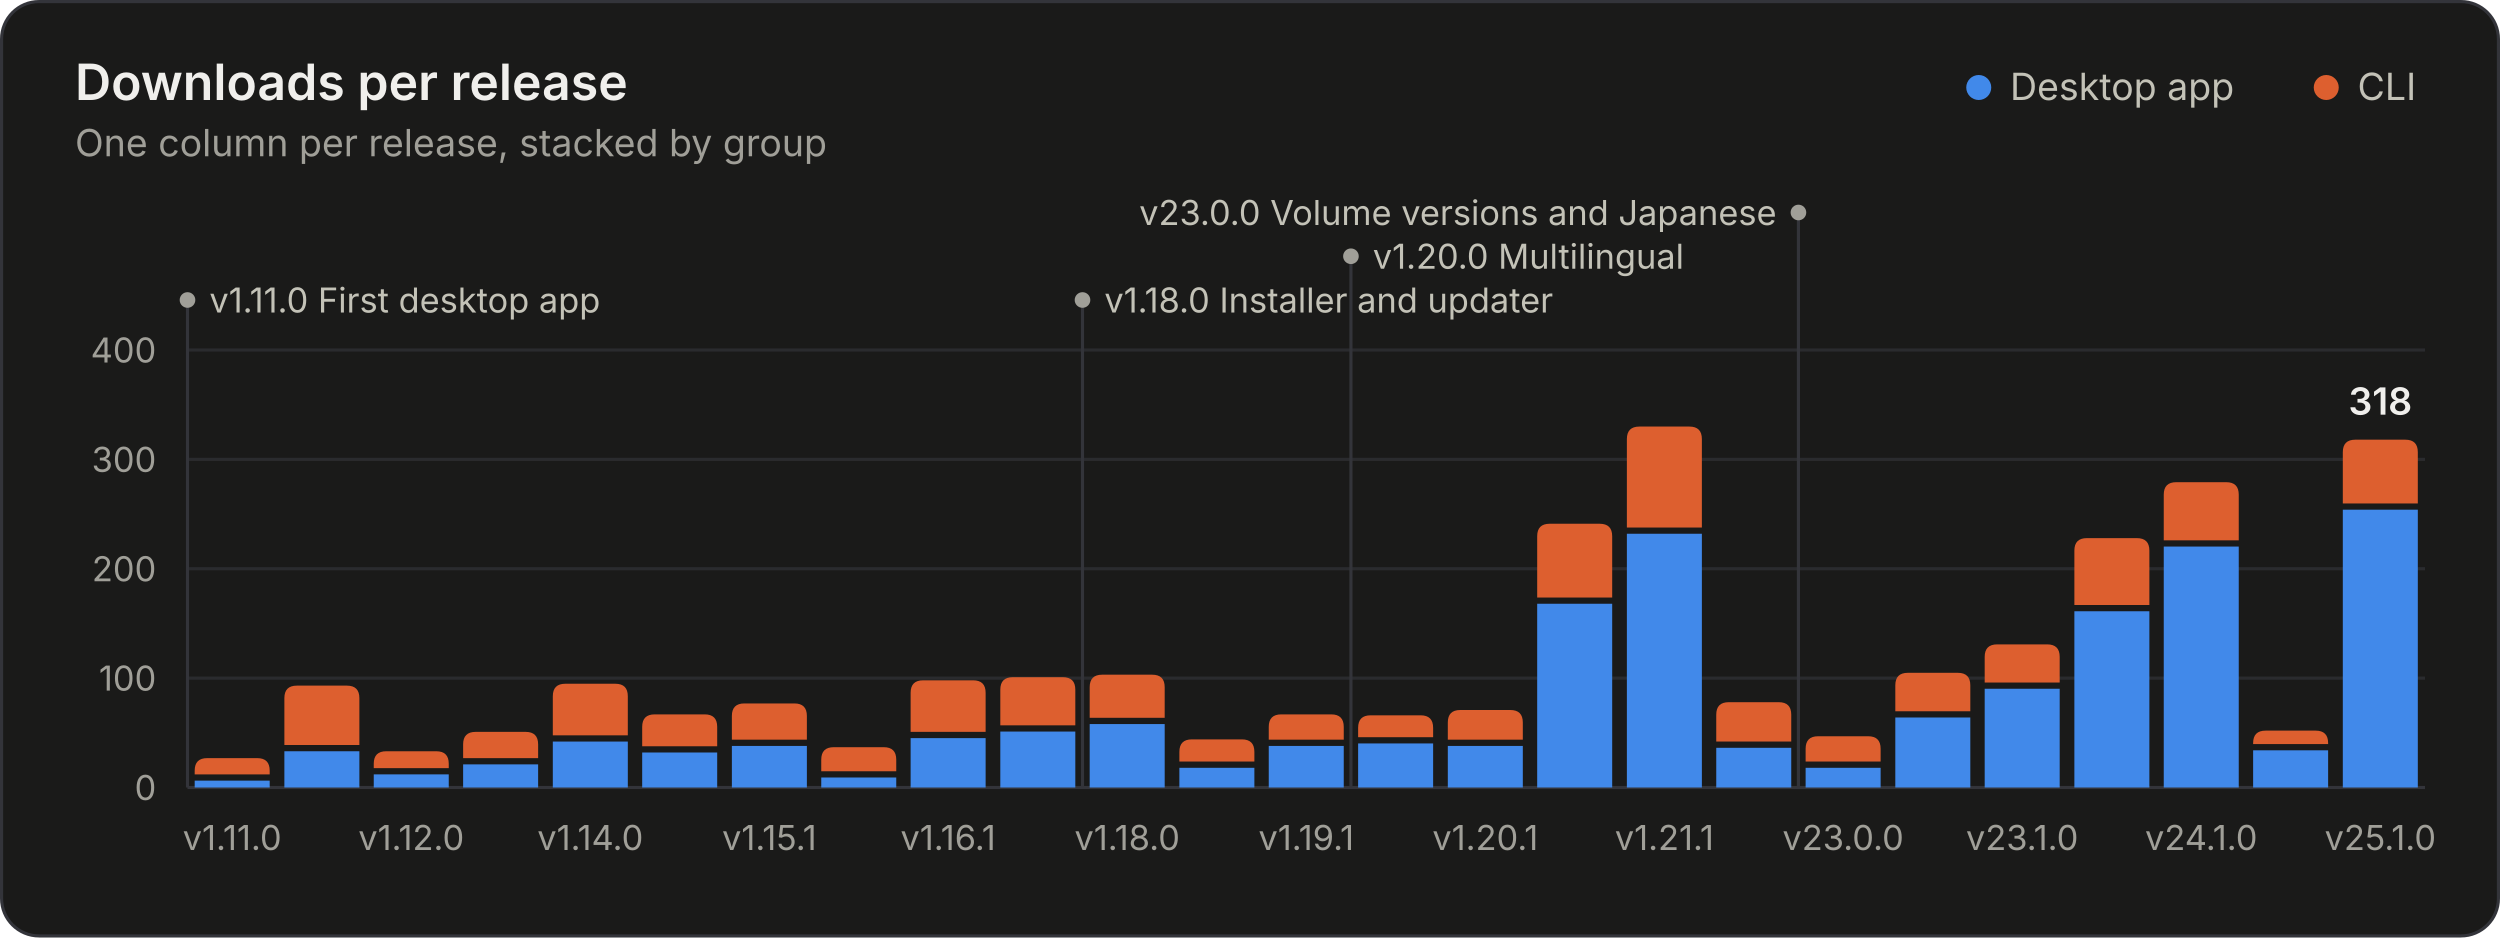
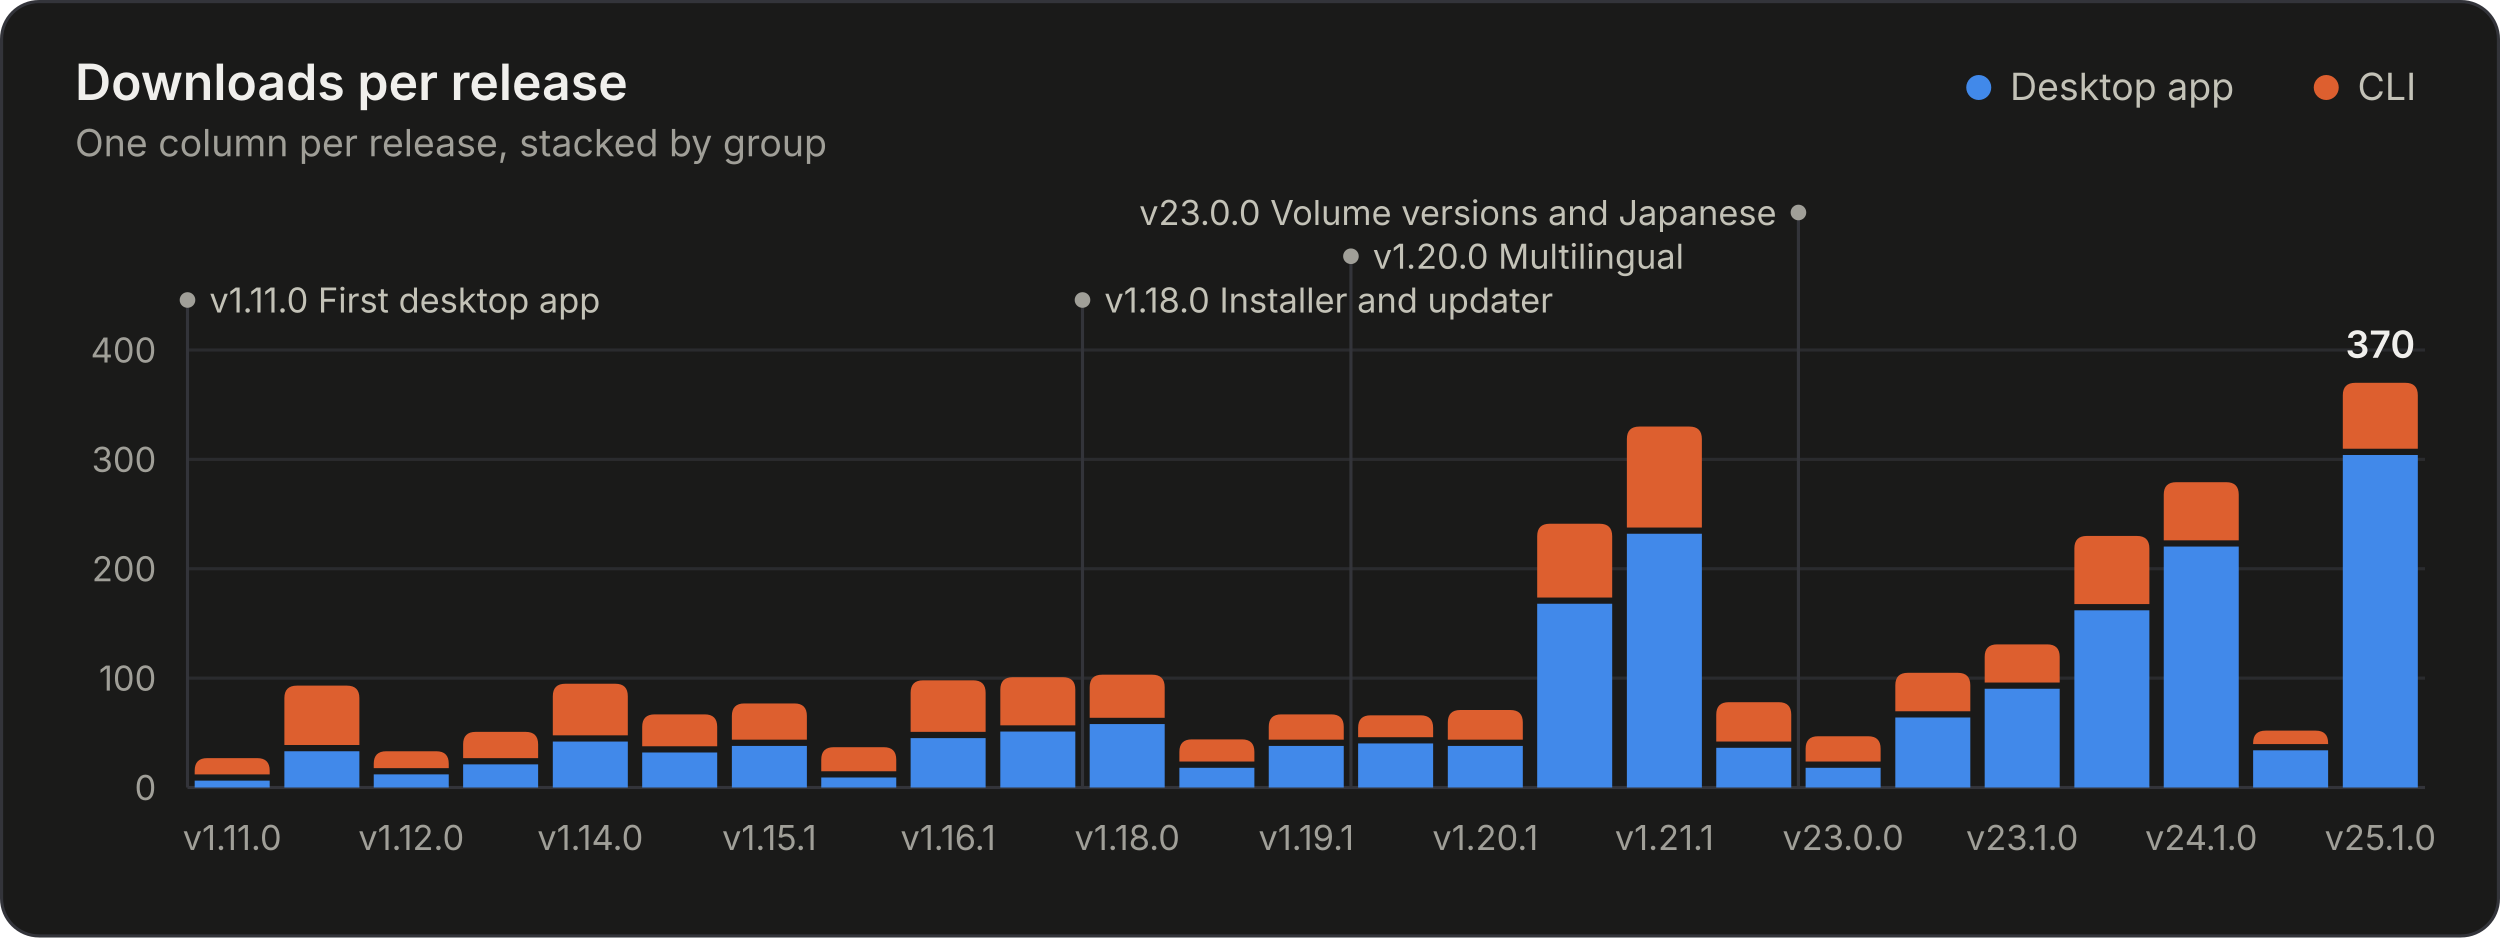
<svg xmlns="http://www.w3.org/2000/svg" width="800" height="300" viewBox="0 0 800 300" role="img" aria-labelledby="title desc">
  <style>.gs-rise{animation:gs-rise 1.1s ease-out backwards;transform-box:fill-box;transform-origin:bottom}@keyframes gs-rise{from{transform:scaleY(0)}to{transform:scaleY(1)}}.gs-fade{animation:gs-fade .5s ease-out backwards}@keyframes gs-fade{from{opacity:0}to{opacity:1}}@media (prefers-reduced-motion: reduce){.gs-rise,.gs-fade{animation:none!important}}</style>
  <rect x="0.5" y="0.5" width="799" height="299" rx="12" fill="#1a1a19" stroke="#33343a" />
  <g font-family="&quot;IBM Plex Sans&quot;, system-ui, -apple-system, &quot;Segoe UI&quot;, sans-serif" font-size="11" fill="#c3c2b7" style="font-variant-numeric:tabular-nums">
    <text x="24" y="32" fill="#f0efec" font-size="16" font-weight="600">Downloads per release</text>
    <text x="24.0" y="50.0" fill="#a09f98" font-size="12">One column per release, stacked by group</text>
    <circle cx="633.2" cy="28.0" r="4" fill="#4189ea" />
    <text x="643.2" y="32.0" fill="#c3c2b7" font-size="12">Desktop app</text>
    <circle cx="744.4" cy="28.0" r="4" fill="#dd5f2f" />
    <text x="754.4" y="32.0" fill="#c3c2b7" font-size="12">CLI</text>
    <line x1="60.0" x2="776.0" y1="252.0" y2="252.0" stroke="#33343a" />
    <text x="50.0" y="256.0" fill="#a09f98" text-anchor="end">0</text>
    <line x1="60.0" x2="776.0" y1="217.0" y2="217.0" stroke="#2a2b2e" />
    <text x="50.0" y="221.0" fill="#a09f98" text-anchor="end">100</text>
    <line x1="60.0" x2="776.0" y1="182.0" y2="182.0" stroke="#2a2b2e" />
    <text x="50.0" y="186.0" fill="#a09f98" text-anchor="end">200</text>
    <line x1="60.0" x2="776.0" y1="147.0" y2="147.0" stroke="#2a2b2e" />
    <text x="50.0" y="151.0" fill="#a09f98" text-anchor="end">300</text>
    <line x1="60.0" x2="776.0" y1="112.0" y2="112.0" stroke="#2a2b2e" />
    <text x="50.0" y="116.0" fill="#a09f98" text-anchor="end">400</text>
    <g class="gs-fade" style="animation-delay:1600ms">
      <line x1="60.0" x2="60.0" y1="96.0" y2="252.0" stroke="#33343a" stroke-width="1" />
      <circle cx="60.0" cy="96.0" r="2.5" fill="#a09f98" />
      <text x="67.0" y="100.0" fill="#c3c2b7">v1.11.0 First desktop app</text>
      <line x1="346.4" x2="346.4" y1="96.0" y2="252.0" stroke="#33343a" stroke-width="1" />
      <circle cx="346.4" cy="96.0" r="2.5" fill="#a09f98" />
      <text x="353.4" y="100.0" fill="#c3c2b7">v1.18.0 Installer and updater</text>
      <line x1="432.3" x2="432.3" y1="82.0" y2="252.0" stroke="#33343a" stroke-width="1" />
      <circle cx="432.3" cy="82.0" r="2.5" fill="#a09f98" />
      <text x="439.3" y="86.0" fill="#c3c2b7">v1.20.0 Multilingual</text>
      <line x1="575.5" x2="575.5" y1="68.0" y2="252.0" stroke="#33343a" stroke-width="1" />
      <circle cx="575.5" cy="68.0" r="2.5" fill="#a09f98" />
      <text x="568.5" y="72.0" fill="#c3c2b7" text-anchor="end">v23.0.0 Volume versions and Japanese</text>
    </g>
    <g class="gs-rise">
      <path d="M62.3 252.0V249.8H86.3V252.0Z" fill="#4189ea" />
      <path d="M62.3 247.8V246.6Q62.3 242.6 66.3 242.6H82.3Q86.3 242.6 86.3 246.6V247.8Z" fill="#dd5f2f" />
    </g>
    <g class="gs-rise" style="animation-delay:20ms">
      <path d="M91.0 252.0V240.4H115.0V252.0Z" fill="#4189ea" />
      <path d="M91.0 238.4V223.4Q91.0 219.4 95.0 219.4H111.0Q115.0 219.4 115.0 223.4V238.4Z" fill="#dd5f2f" />
    </g>
    <g class="gs-rise" style="animation-delay:40ms">
      <path d="M119.6 252.0V247.8H143.6V252.0Z" fill="#4189ea" />
      <path d="M119.6 245.8V244.4Q119.6 240.4 123.6 240.4H139.6Q143.6 240.4 143.6 244.4V245.8Z" fill="#dd5f2f" />
    </g>
    <g class="gs-rise" style="animation-delay:60ms">
      <path d="M148.2 252.0V244.6H172.2V252.0Z" fill="#4189ea" />
      <path d="M148.2 242.6V238.2Q148.2 234.2 152.2 234.2H168.2Q172.2 234.2 172.2 238.2V242.6Z" fill="#dd5f2f" />
    </g>
    <g class="gs-rise" style="animation-delay:80ms">
      <path d="M176.9 252.0V237.3H200.9V252.0Z" fill="#4189ea" />
      <path d="M176.9 235.3V222.8Q176.9 218.8 180.9 218.8H196.9Q200.9 218.8 200.9 222.8V235.3Z" fill="#dd5f2f" />
    </g>
    <g class="gs-rise" style="animation-delay:100ms">
      <path d="M205.5 252.0V240.8H229.5V252.0Z" fill="#4189ea" />
      <path d="M205.5 238.8V232.6Q205.5 228.6 209.5 228.6H225.5Q229.5 228.6 229.5 232.6V238.8Z" fill="#dd5f2f" />
    </g>
    <g class="gs-rise" style="animation-delay:120ms">
      <path d="M234.2 252.0V238.7H258.2V252.0Z" fill="#4189ea" />
      <path d="M234.2 236.7V229.1Q234.2 225.1 238.2 225.1H254.2Q258.2 225.1 258.2 229.1V236.7Z" fill="#dd5f2f" />
    </g>
    <g class="gs-rise" style="animation-delay:140ms">
      <path d="M262.8 252.0V248.8H286.8V252.0Z" fill="#4189ea" />
      <path d="M262.8 246.8V243.1Q262.8 239.1 266.8 239.1H282.8Q286.8 239.1 286.8 243.1V246.8Z" fill="#dd5f2f" />
    </g>
    <g class="gs-rise" style="animation-delay:160ms">
      <path d="M291.4 252.0V236.2H315.4V252.0Z" fill="#4189ea" />
      <path d="M291.4 234.2V221.7Q291.4 217.7 295.4 217.7H311.4Q315.4 217.7 315.4 221.7V234.2Z" fill="#dd5f2f" />
    </g>
    <g class="gs-rise" style="animation-delay:180ms">
      <path d="M320.1 252.0V234.1H344.1V252.0Z" fill="#4189ea" />
      <path d="M320.1 232.1V220.7Q320.1 216.7 324.1 216.7H340.1Q344.1 216.7 344.1 220.7V232.1Z" fill="#dd5f2f" />
    </g>
    <g class="gs-rise" style="animation-delay:200ms">
      <path d="M348.7 252.0V231.7H372.7V252.0Z" fill="#4189ea" />
      <path d="M348.7 229.7V219.9Q348.7 215.9 352.7 215.9H368.7Q372.7 215.9 372.7 219.9V229.7Z" fill="#dd5f2f" />
    </g>
    <g class="gs-rise" style="animation-delay:220ms">
      <path d="M377.4 252.0V245.7H401.4V252.0Z" fill="#4189ea" />
      <path d="M377.4 243.7V240.6Q377.4 236.6 381.4 236.6H397.4Q401.4 236.6 401.4 240.6V243.7Z" fill="#dd5f2f" />
    </g>
    <g class="gs-rise" style="animation-delay:240ms">
      <path d="M406.0 252.0V238.7H430.0V252.0Z" fill="#4189ea" />
      <path d="M406.0 236.7V232.6Q406.0 228.6 410.0 228.6H426.0Q430.0 228.6 430.0 232.6V236.7Z" fill="#dd5f2f" />
    </g>
    <g class="gs-rise" style="animation-delay:260ms">
      <path d="M434.6 252.0V237.9H458.6V252.0Z" fill="#4189ea" />
      <path d="M434.6 235.9V232.9Q434.6 228.9 438.6 228.9H454.6Q458.6 228.9 458.6 232.9V235.9Z" fill="#dd5f2f" />
    </g>
    <g class="gs-rise" style="animation-delay:280ms">
      <path d="M463.3 252.0V238.7H487.3V252.0Z" fill="#4189ea" />
      <path d="M463.3 236.7V231.2Q463.3 227.2 467.3 227.2H483.3Q487.3 227.2 487.3 231.2V236.7Z" fill="#dd5f2f" />
    </g>
    <g class="gs-rise" style="animation-delay:300ms">
      <path d="M491.9 252.0V193.2H515.9V252.0Z" fill="#4189ea" />
      <path d="M491.9 191.2V171.6Q491.9 167.6 495.9 167.6H511.9Q515.9 167.6 515.9 171.6V191.2Z" fill="#dd5f2f" />
    </g>
    <g class="gs-rise" style="animation-delay:320ms">
      <path d="M520.6 252.0V170.8H544.6V252.0Z" fill="#4189ea" />
      <path d="M520.6 168.8V140.5Q520.6 136.5 524.6 136.5H540.6Q544.6 136.5 544.6 140.5V168.8Z" fill="#dd5f2f" />
    </g>
    <g class="gs-rise" style="animation-delay:340ms">
      <path d="M549.2 252.0V239.3H573.2V252.0Z" fill="#4189ea" />
      <path d="M549.2 237.3V228.7Q549.2 224.7 553.2 224.7H569.2Q573.2 224.7 573.2 228.7V237.3Z" fill="#dd5f2f" />
    </g>
    <g class="gs-rise" style="animation-delay:360ms">
      <path d="M577.8 252.0V245.7H601.8V252.0Z" fill="#4189ea" />
      <path d="M577.8 243.7V239.6Q577.8 235.6 581.8 235.6H597.8Q601.8 235.6 601.8 239.6V243.7Z" fill="#dd5f2f" />
    </g>
    <g class="gs-rise" style="animation-delay:380ms">
      <path d="M606.5 252.0V229.6H630.5V252.0Z" fill="#4189ea" />
      <path d="M606.5 227.6V219.3Q606.5 215.3 610.5 215.3H626.5Q630.5 215.3 630.5 219.3V227.6Z" fill="#dd5f2f" />
    </g>
    <g class="gs-rise" style="animation-delay:400ms">
      <path d="M635.1 252.0V220.4H659.1V252.0Z" fill="#4189ea" />
      <path d="M635.1 218.4V210.2Q635.1 206.2 639.1 206.2H655.1Q659.1 206.2 659.1 210.2V218.4Z" fill="#dd5f2f" />
    </g>
    <g class="gs-rise" style="animation-delay:420ms">
-       <path d="M663.8 252.0V195.6H687.8V252.0Z" fill="#4189ea" />
-       <path d="M663.8 193.6V176.2Q663.8 172.2 667.8 172.2H683.8Q687.8 172.2 687.8 176.2V193.6Z" fill="#dd5f2f" />
+       <path d="M663.8 252.0V195.3H687.8V252.0Z" fill="#4189ea" />
+       <path d="M663.8 193.3V175.5Q663.8 171.5 667.8 171.5H683.8Q687.8 171.5 687.8 175.5V193.3Z" fill="#dd5f2f" />
    </g>
    <g class="gs-rise" style="animation-delay:440ms">
      <path d="M692.4 252.0V174.9H716.4V252.0Z" fill="#4189ea" />
      <path d="M692.4 172.9V158.3Q692.4 154.3 696.4 154.3H712.4Q716.4 154.3 716.4 158.3V172.9Z" fill="#dd5f2f" />
    </g>
    <g class="gs-rise" style="animation-delay:460ms">
      <path d="M721.0 252.0V240.1H745.0V252.0Z" fill="#4189ea" />
      <path d="M721.0 238.1V237.8Q721.0 233.8 725.0 233.8H741.0Q745.0 233.8 745.0 237.8V238.1Z" fill="#dd5f2f" />
    </g>
    <g class="gs-rise" style="animation-delay:480ms">
-       <path d="M749.7 252.0V163.1H773.7V252.0Z" fill="#4189ea" />
-       <path d="M749.7 161.1V144.7Q749.7 140.7 753.7 140.7H769.7Q773.7 140.7 773.7 144.7V161.1Z" fill="#dd5f2f" />
+       <path d="M749.7 252.0V145.6H773.7V252.0Z" fill="#4189ea" />
+       <path d="M749.7 143.6V126.5Q749.7 122.5 753.7 122.5H769.7Q773.7 122.5 773.7 126.5V143.6Z" fill="#dd5f2f" />
    </g>
    <g class="gs-fade" style="animation-delay:1600ms">
-       <text x="761.7" y="132.7" fill="#f0efec" text-anchor="middle" font-size="12" font-weight="600">318</text>
+       <text x="761.7" y="114.5" fill="#f0efec" text-anchor="middle" font-size="12" font-weight="600">370</text>
    </g>
    <text x="74.3" y="272.0" fill="#a09f98" text-anchor="middle">v1.11.0</text>
    <text x="131.6" y="272.0" fill="#a09f98" text-anchor="middle">v1.12.0</text>
    <text x="188.9" y="272.0" fill="#a09f98" text-anchor="middle">v1.14.0</text>
    <text x="246.2" y="272.0" fill="#a09f98" text-anchor="middle">v1.15.1</text>
    <text x="303.4" y="272.0" fill="#a09f98" text-anchor="middle">v1.16.1</text>
    <text x="360.7" y="272.0" fill="#a09f98" text-anchor="middle">v1.18.0</text>
    <text x="418.0" y="272.0" fill="#a09f98" text-anchor="middle">v1.19.1</text>
    <text x="475.3" y="272.0" fill="#a09f98" text-anchor="middle">v1.20.1</text>
    <text x="532.6" y="272.0" fill="#a09f98" text-anchor="middle">v1.21.1</text>
    <text x="589.8" y="272.0" fill="#a09f98" text-anchor="middle">v23.0.0</text>
    <text x="647.1" y="272.0" fill="#a09f98" text-anchor="middle">v23.1.0</text>
    <text x="704.4" y="272.0" fill="#a09f98" text-anchor="middle">v24.1.0</text>
    <text x="761.7" y="272.0" fill="#a09f98" text-anchor="middle">v25.1.0</text>
  </g>
</svg>
